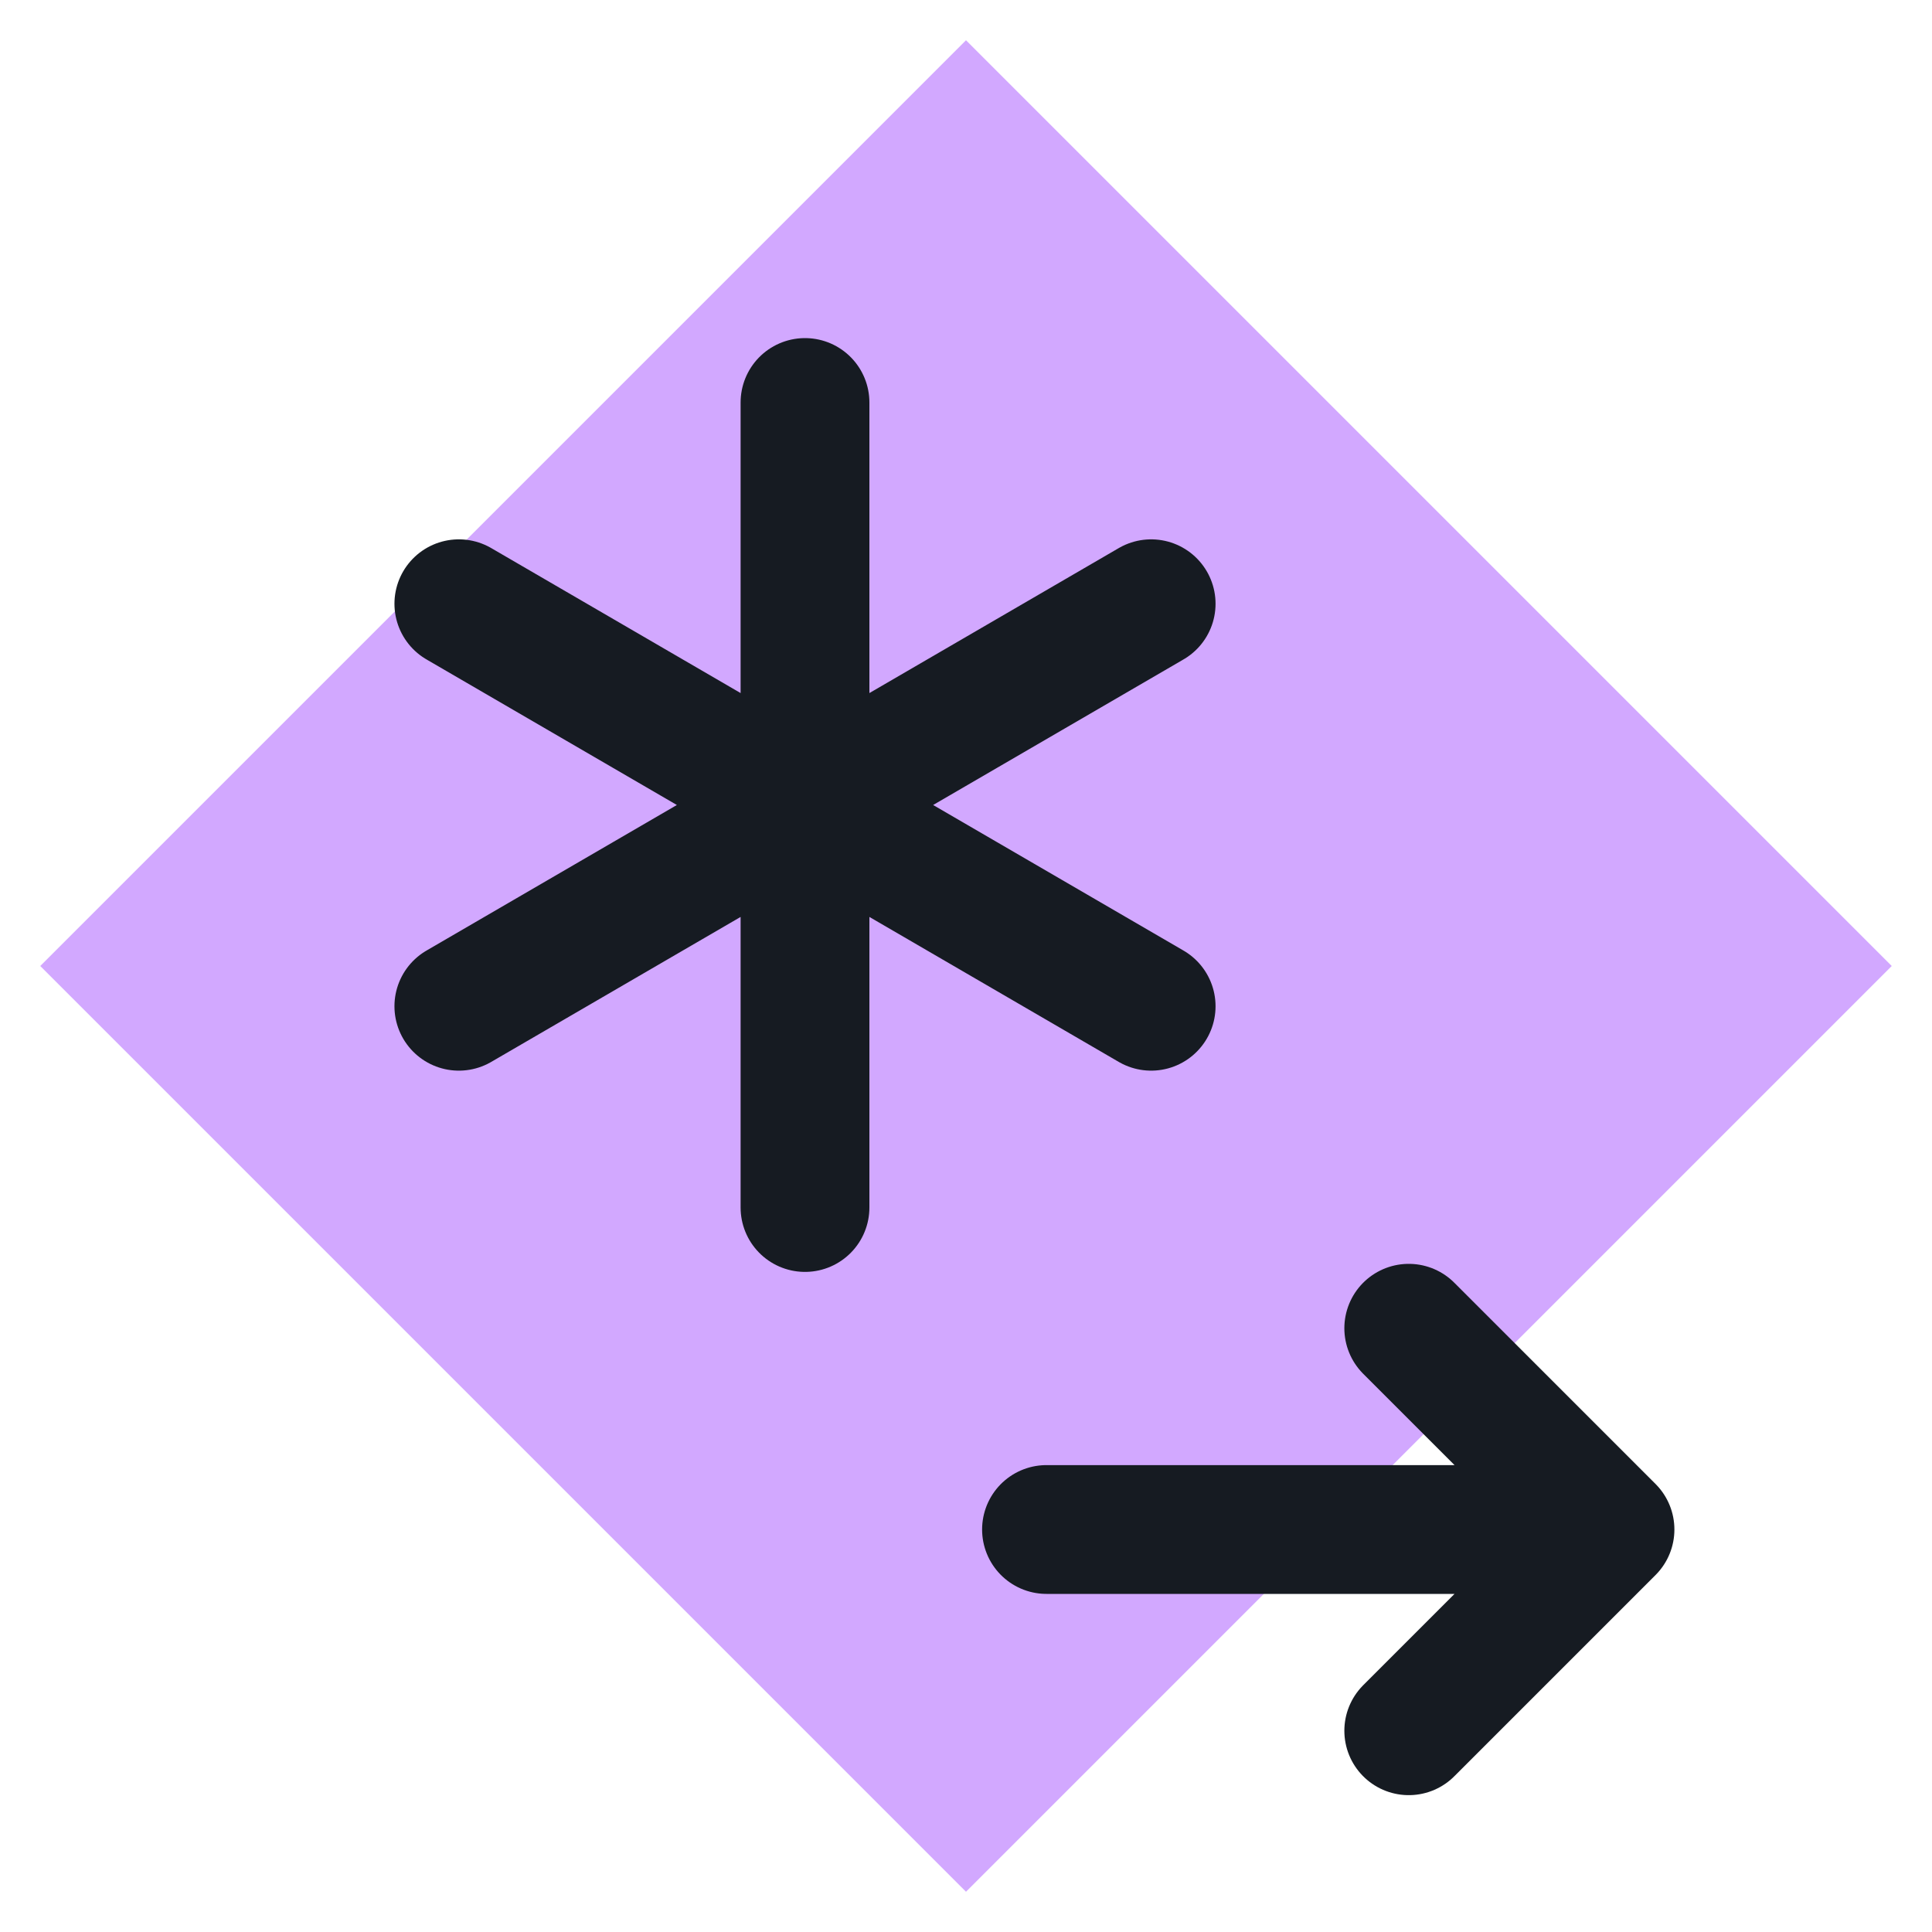
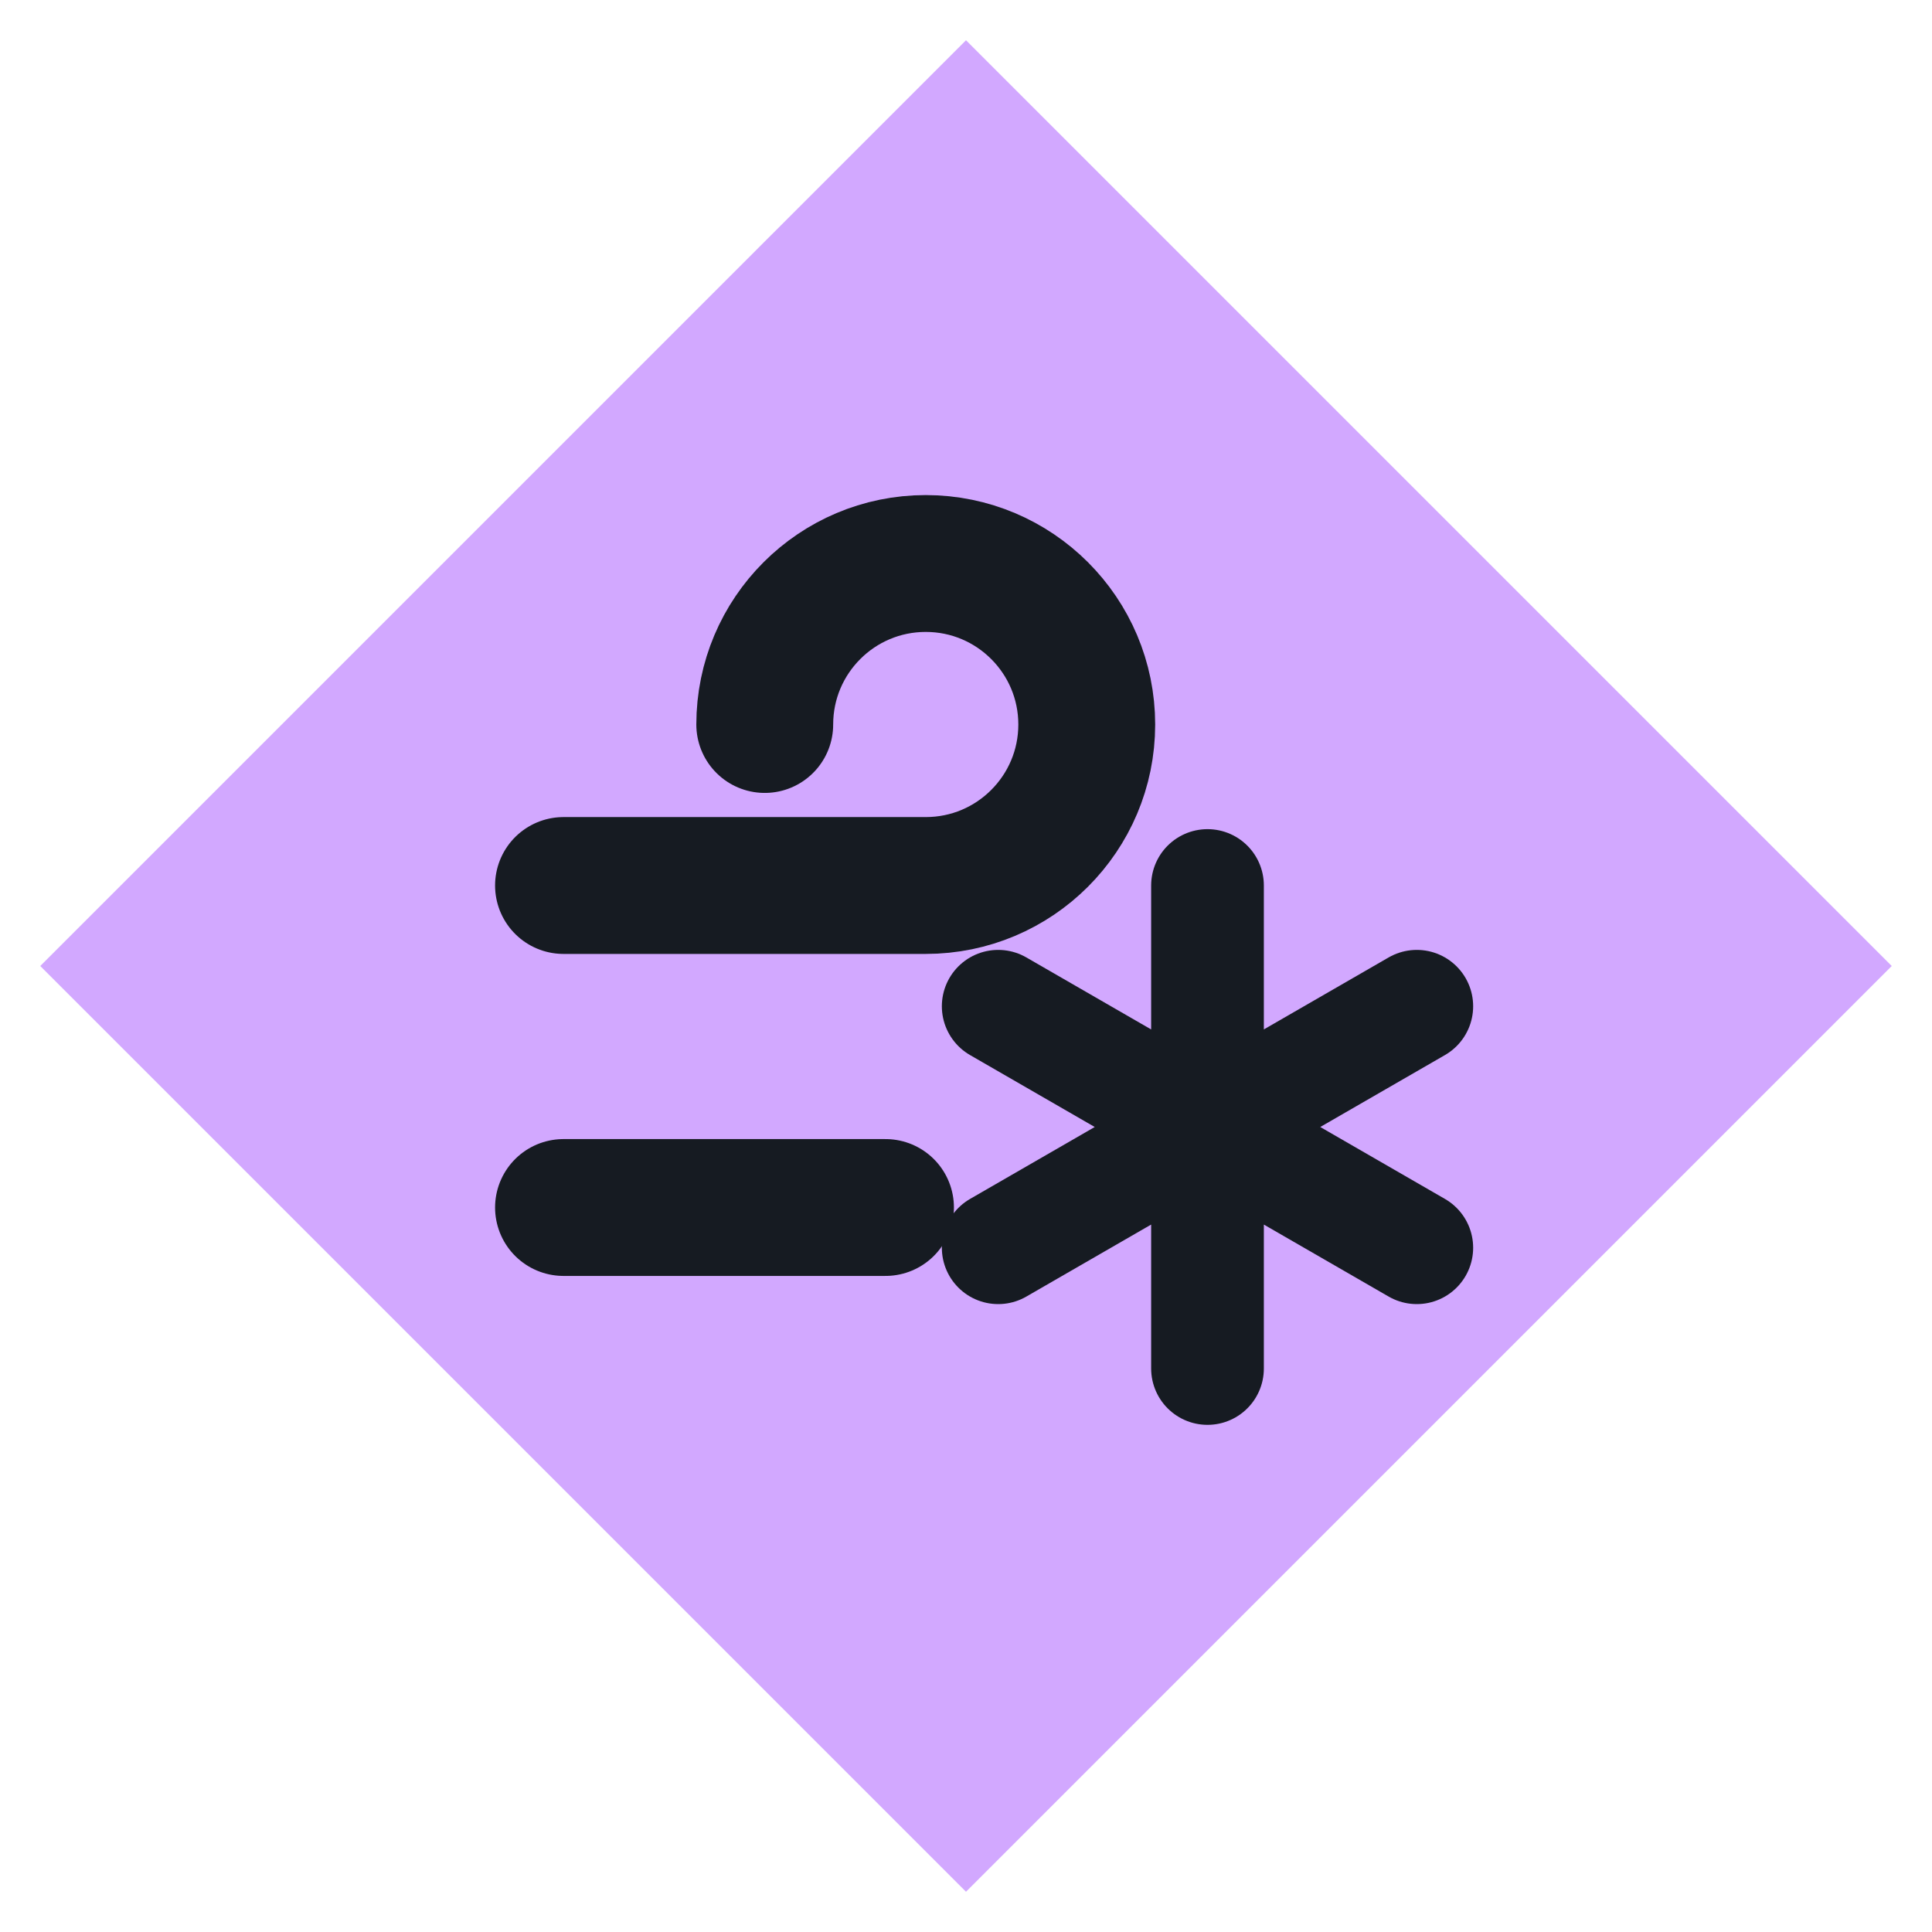
<svg xmlns="http://www.w3.org/2000/svg" viewBox="0 0 24 24" width="24" height="24">
  <path d="M12 0.5L23.5 12 12 23.5 0.5 12z" fill="#d2a8ff" />
-   <path d="M10 5v10M5.7 7.5l8.6 5M5.7 12.5l8.6-5" fill="none" stroke="#161b22" stroke-width="1.6" stroke-linecap="round" stroke-linejoin="round" />
-   <path d="M13 19h7M17.5 16.5l2.5 2.5-2.5 2.5" fill="none" stroke="#161b22" stroke-width="1.6" stroke-linecap="round" stroke-linejoin="round" />
+   <path d="M7 11h4.500a2 2 0 1 0-2-2M7 15h4" fill="none" stroke="#161b22" stroke-width="1.7" stroke-linecap="round" stroke-linejoin="round" />
+   <path d="M15 11v6M12.400 12.500l5.200 3M12.400 15.500l5.200-3" fill="none" stroke="#161b22" stroke-width="1.4" stroke-linecap="round" stroke-linejoin="round" />
</svg>
